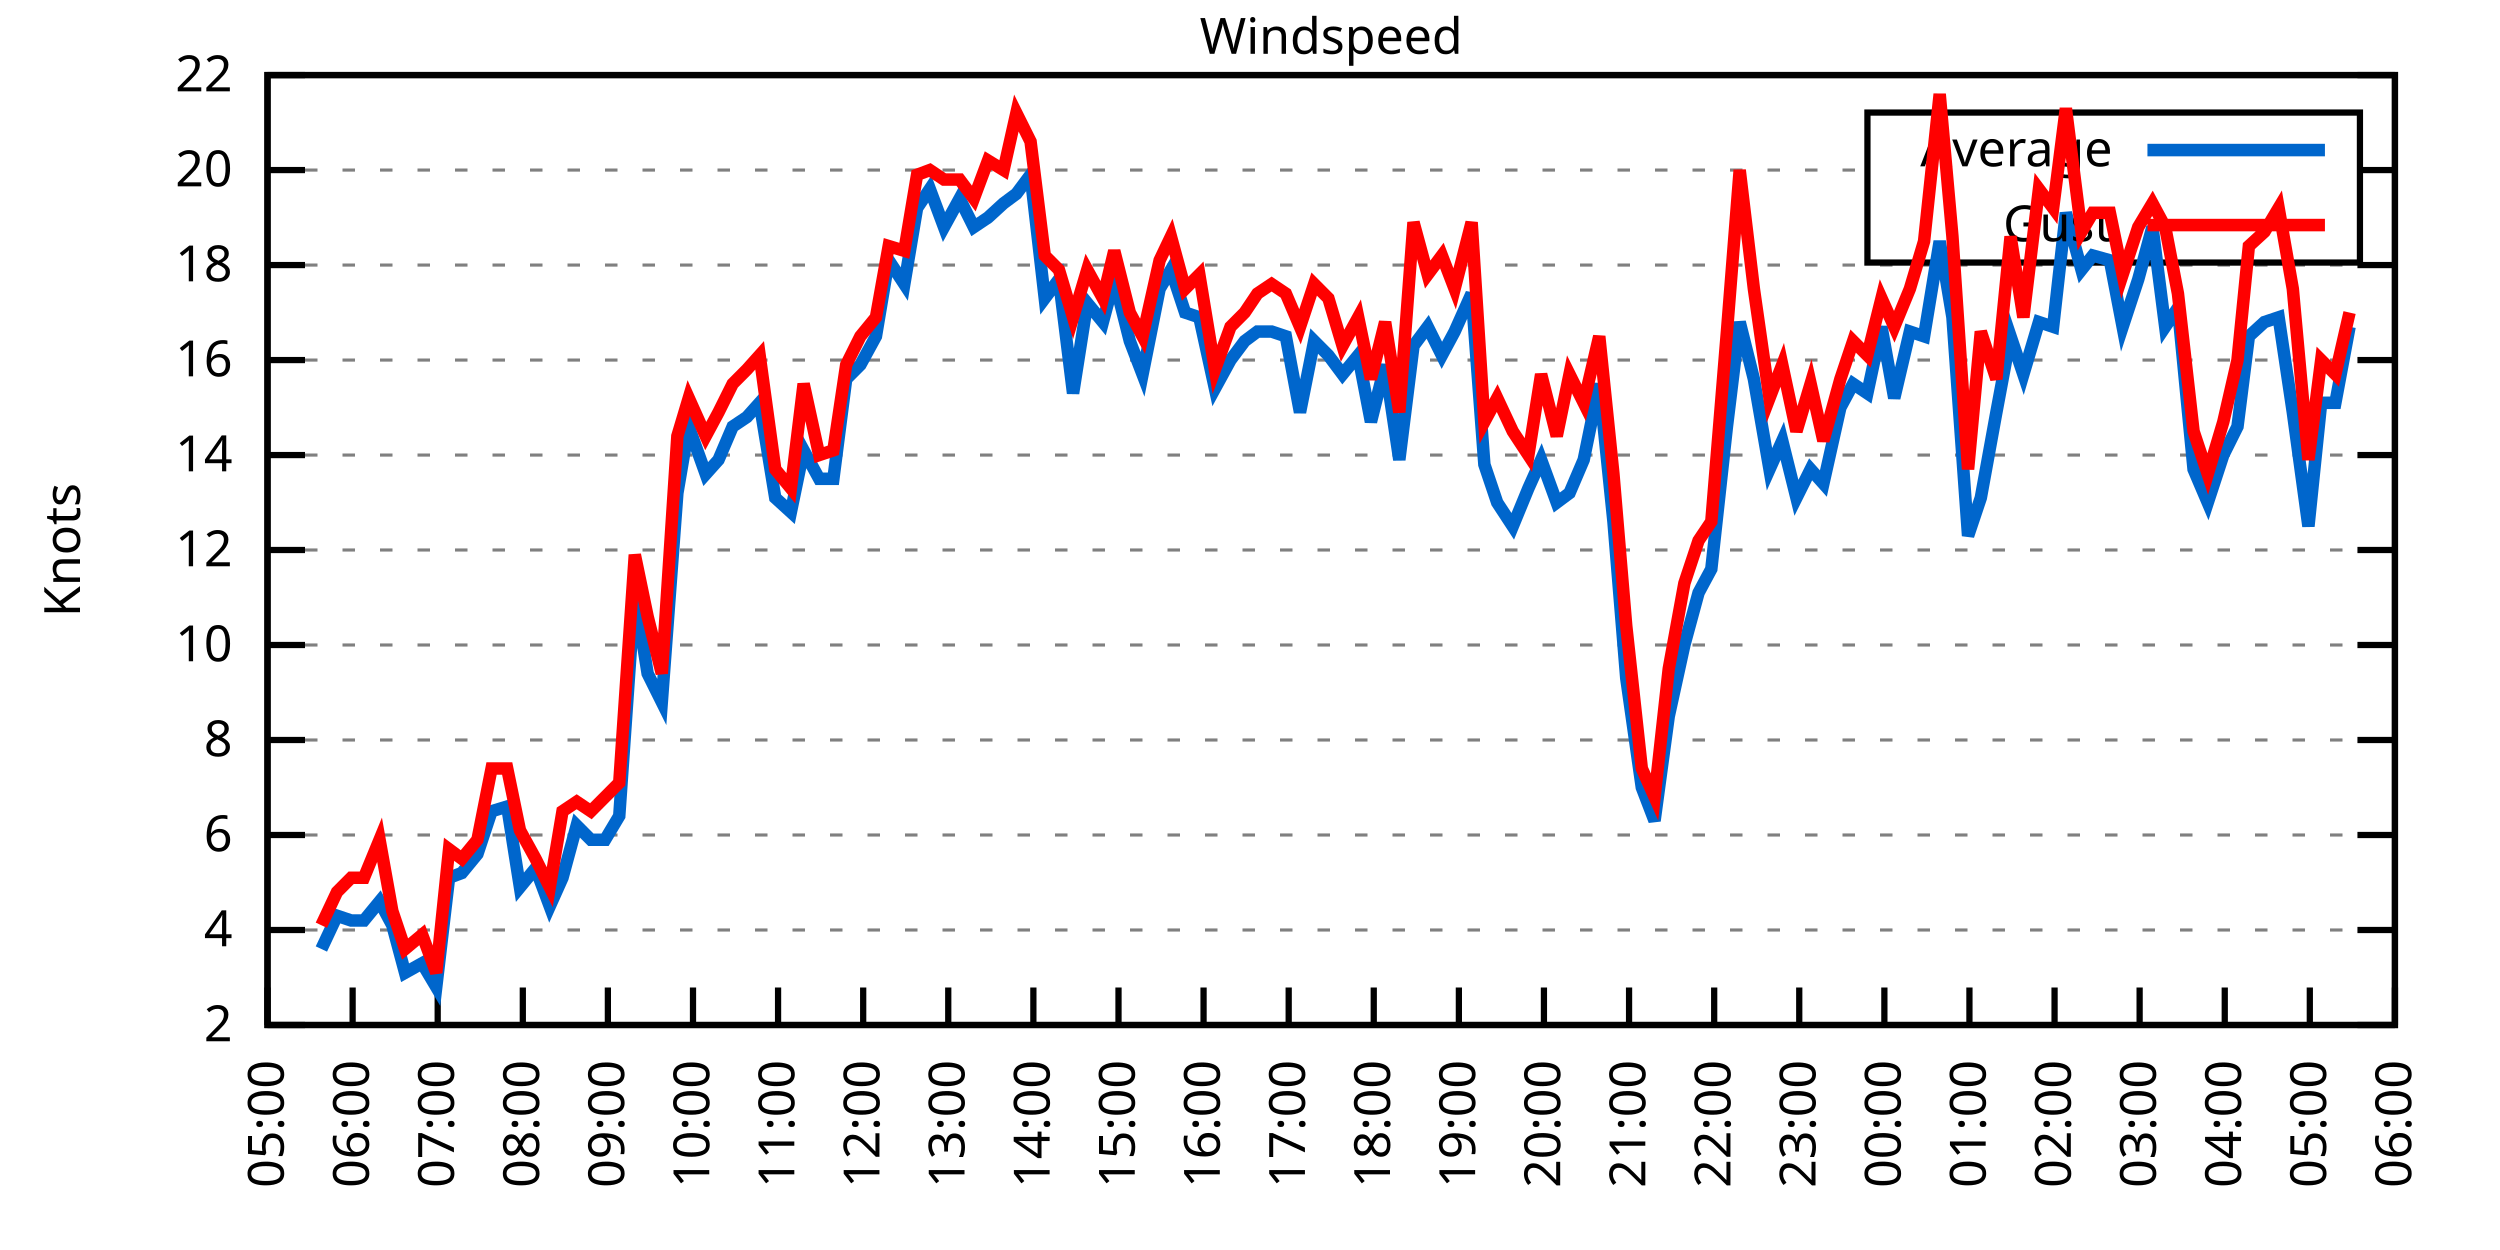
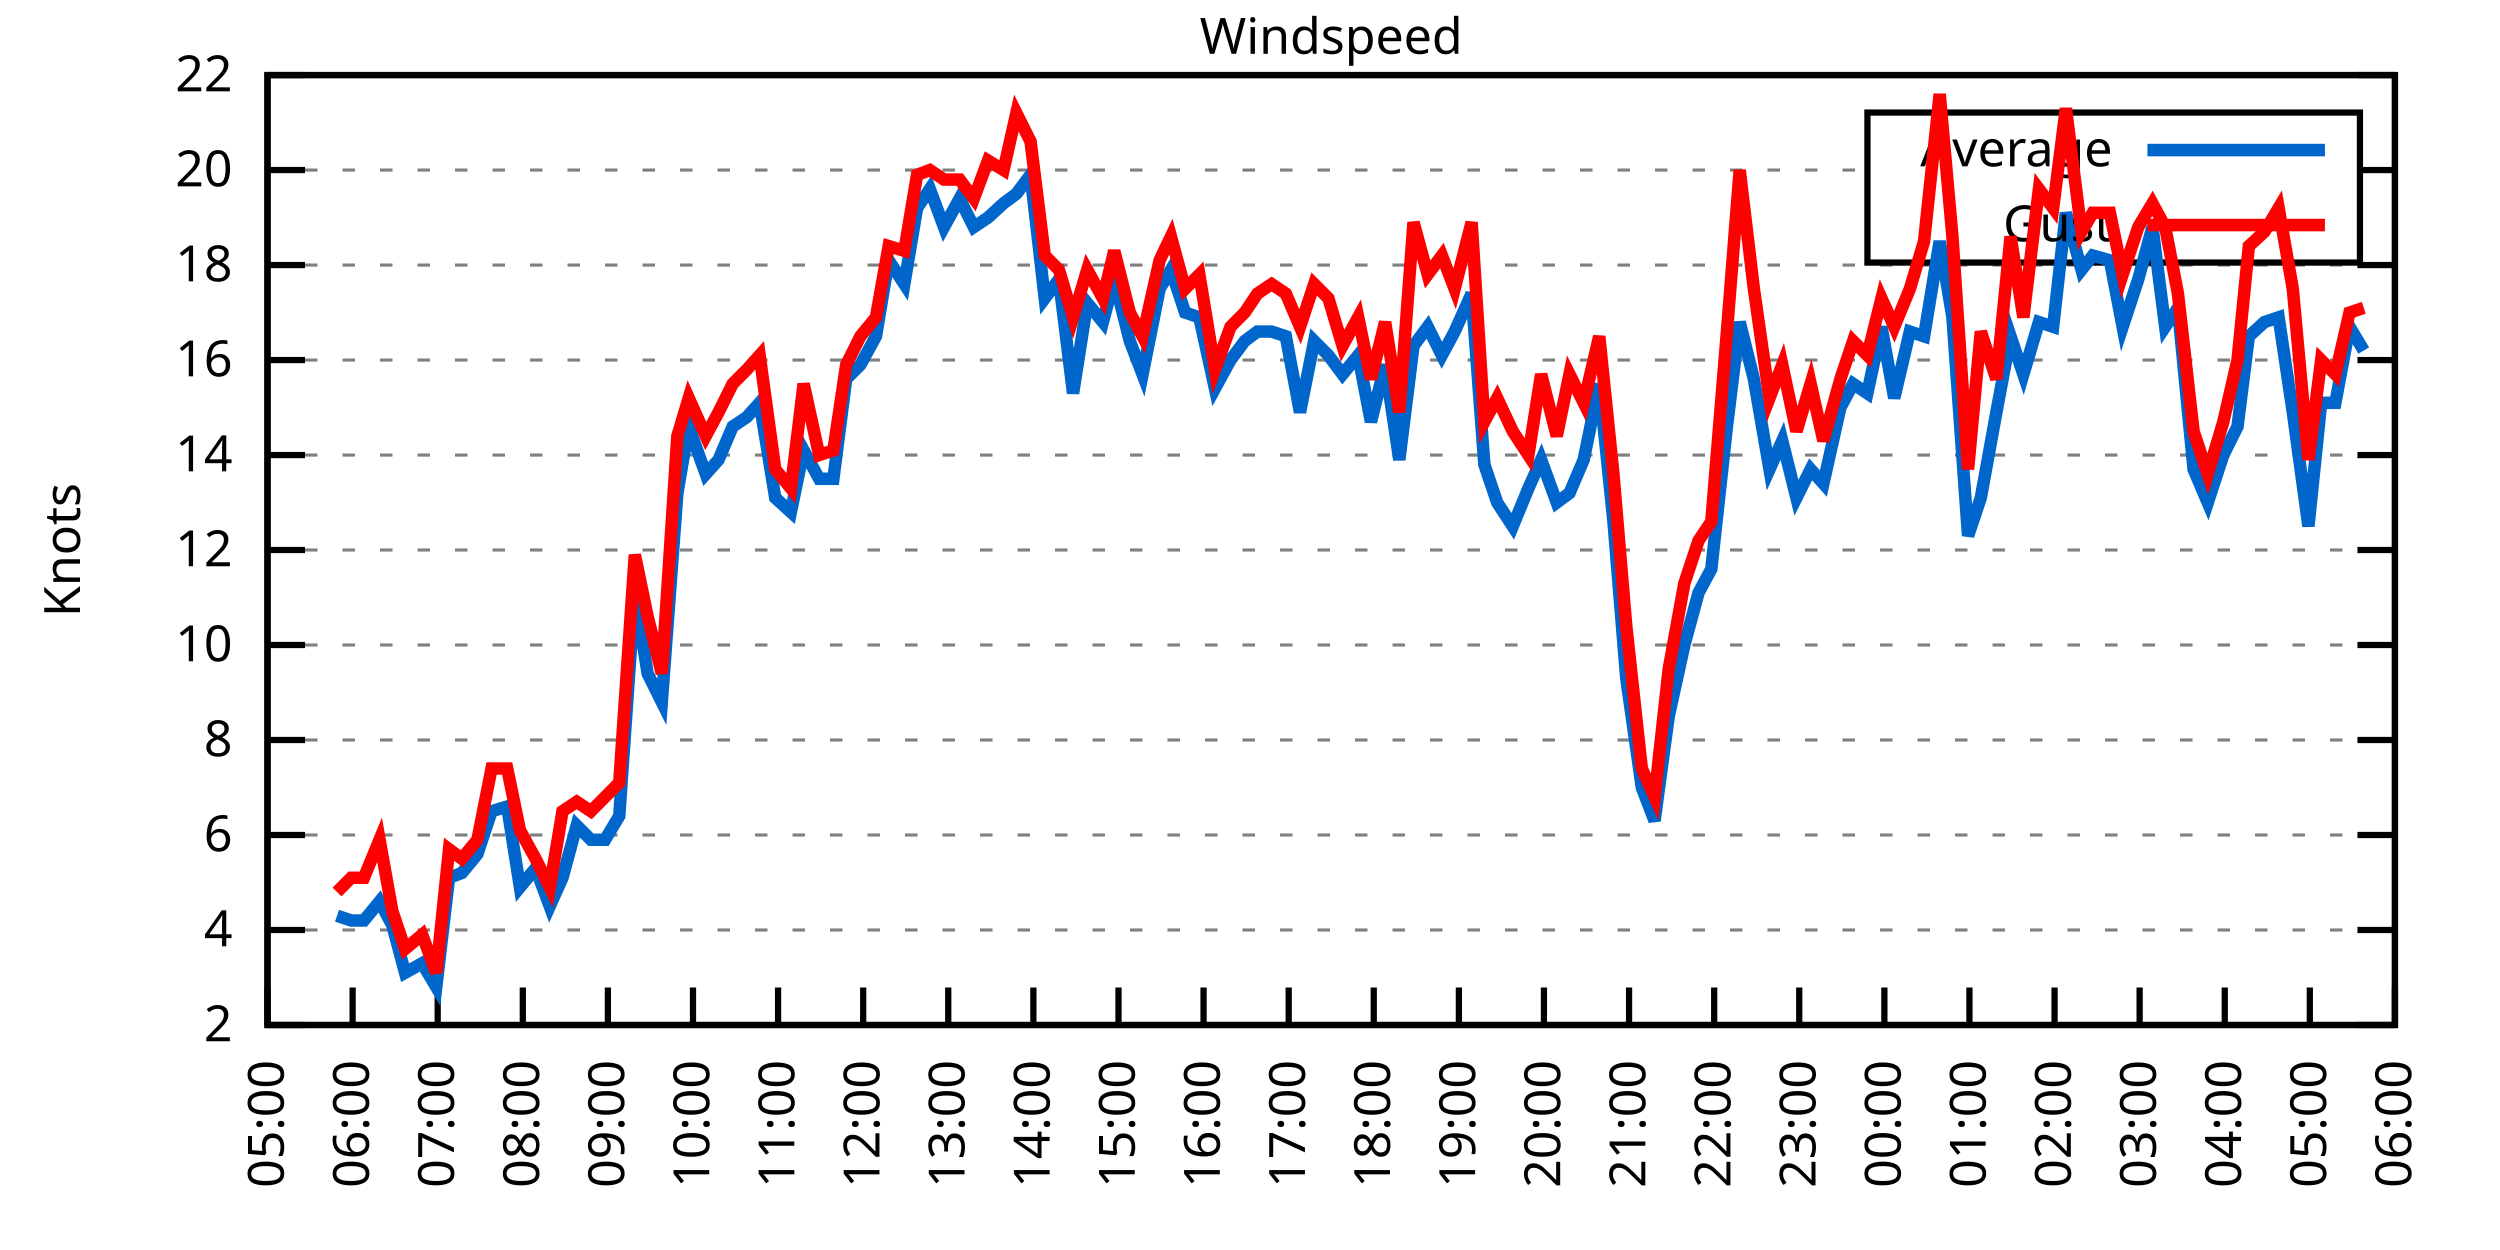
<svg xmlns="http://www.w3.org/2000/svg" xmlns:xlink="http://www.w3.org/1999/xlink" width="400" height="200" viewBox="0 0 400 200">
  <g id="gnuplot_canvas">
    <rect x="0" y="0" width="400" height="200" fill="none" />
    <defs>
      <circle id="gpDot" r="0.5" stroke-width="0.5" stroke="currentColor" />
      <path id="gpPt0" stroke-width="0.333" stroke="currentColor" d="M-1,0 h2 M0,-1 v2" />
      <path id="gpPt1" stroke-width="0.333" stroke="currentColor" d="M-1,-1 L1,1 M1,-1 L-1,1" />
      <path id="gpPt2" stroke-width="0.333" stroke="currentColor" d="M-1,0 L1,0 M0,-1 L0,1 M-1,-1 L1,1 M-1,1 L1,-1" />
      <rect id="gpPt3" stroke-width="0.333" stroke="currentColor" x="-1" y="-1" width="2" height="2" />
      <rect id="gpPt4" stroke-width="0.333" stroke="currentColor" fill="currentColor" x="-1" y="-1" width="2" height="2" />
      <circle id="gpPt5" stroke-width="0.333" stroke="currentColor" cx="0" cy="0" r="1" />
      <use xlink:href="#gpPt5" id="gpPt6" fill="currentColor" stroke="none" />
      <path id="gpPt7" stroke-width="0.333" stroke="currentColor" d="M0,-1.33 L-1.33,0.67 L1.33,0.67 z" />
      <use xlink:href="#gpPt7" id="gpPt8" fill="currentColor" stroke="none" />
      <use xlink:href="#gpPt7" id="gpPt9" stroke="currentColor" transform="rotate(180)" />
      <use xlink:href="#gpPt9" id="gpPt10" fill="currentColor" stroke="none" />
      <use xlink:href="#gpPt3" id="gpPt11" stroke="currentColor" transform="rotate(45)" />
      <use xlink:href="#gpPt11" id="gpPt12" fill="currentColor" stroke="none" />
      <path id="gpPt13" stroke-width="0.333" stroke="currentColor" d="M0,1.330 L1.265,0.411 L0.782,-1.067 L-0.782,-1.076 L-1.265,0.411 z" />
      <use xlink:href="#gpPt13" id="gpPt14" fill="currentColor" stroke="none" />
      <filter id="textbox" filterUnits="objectBoundingBox" x="0" y="0" height="1" width="1">
        <feFlood flood-color="white" flood-opacity="1" result="bgnd" />
        <feComposite in="SourceGraphic" in2="bgnd" operator="atop" />
      </filter>
      <filter id="greybox" filterUnits="objectBoundingBox" x="0" y="0" height="1" width="1">
        <feFlood flood-color="lightgrey" flood-opacity="1" result="grey" />
        <feComposite in="SourceGraphic" in2="grey" operator="atop" />
      </filter>
    </defs>
    <g fill="none" color="white" stroke="currentColor" stroke-width="1.00" stroke-linecap="butt" stroke-linejoin="miter">
</g>
    <g fill="none" color="black" stroke="currentColor" stroke-width="1.00" stroke-linecap="butt" stroke-linejoin="miter">
      <g stroke="none" shape-rendering="crispEdges">
        <polygon fill="rgb(255, 255, 255)" points="42.80,164.00 383.18,164.00 383.18,12.02 42.80,12.02 " />
      </g>
    </g>
    <g fill="none" color="black" stroke="currentColor" stroke-width="1.00" stroke-linecap="butt" stroke-linejoin="miter">
</g>
    <g fill="none" color="black" stroke="black" stroke-width="0.50" stroke-linecap="butt" stroke-linejoin="miter">
</g>
    <g fill="none" color="gray" stroke="currentColor" stroke-width="0.50" stroke-linecap="butt" stroke-linejoin="miter">
      <path stroke="gray" stroke-dasharray="2,4" class="gridline" d="M42.80,164.00 L383.19,164.00  " />
    </g>
    <g fill="none" color="gray" stroke="gray" stroke-width="1.00" stroke-linecap="butt" stroke-linejoin="miter">
</g>
    <g fill="none" color="black" stroke="currentColor" stroke-width="1.00" stroke-linecap="butt" stroke-linejoin="miter">
      <path stroke="black" d="M42.80,164.00 L48.80,164.00 M383.19,164.00 L377.19,164.00  " />
      <g transform="translate(37.20,166.60)" stroke="none" fill="black" font-family="Sans" font-size="8.00" text-anchor="end">
        <text>
          <tspan font-family="Sans"> 2</tspan>
        </text>
      </g>
    </g>
    <g fill="none" color="black" stroke="currentColor" stroke-width="1.00" stroke-linecap="butt" stroke-linejoin="miter">
</g>
    <g fill="none" color="black" stroke="black" stroke-width="0.50" stroke-linecap="butt" stroke-linejoin="miter">
</g>
    <g fill="none" color="gray" stroke="currentColor" stroke-width="0.50" stroke-linecap="butt" stroke-linejoin="miter">
      <path stroke="gray" stroke-dasharray="2,4" class="gridline" d="M42.80,148.80 L383.19,148.80  " />
    </g>
    <g fill="none" color="gray" stroke="gray" stroke-width="1.00" stroke-linecap="butt" stroke-linejoin="miter">
</g>
    <g fill="none" color="black" stroke="currentColor" stroke-width="1.00" stroke-linecap="butt" stroke-linejoin="miter">
      <path stroke="black" d="M42.80,148.80 L48.80,148.80 M383.19,148.80 L377.19,148.80  " />
      <g transform="translate(37.20,151.40)" stroke="none" fill="black" font-family="Sans" font-size="8.00" text-anchor="end">
        <text>
          <tspan font-family="Sans"> 4</tspan>
        </text>
      </g>
    </g>
    <g fill="none" color="black" stroke="currentColor" stroke-width="1.00" stroke-linecap="butt" stroke-linejoin="miter">
</g>
    <g fill="none" color="black" stroke="black" stroke-width="0.50" stroke-linecap="butt" stroke-linejoin="miter">
</g>
    <g fill="none" color="gray" stroke="currentColor" stroke-width="0.50" stroke-linecap="butt" stroke-linejoin="miter">
      <path stroke="gray" stroke-dasharray="2,4" class="gridline" d="M42.80,133.60 L383.19,133.60  " />
    </g>
    <g fill="none" color="gray" stroke="gray" stroke-width="1.00" stroke-linecap="butt" stroke-linejoin="miter">
</g>
    <g fill="none" color="black" stroke="currentColor" stroke-width="1.00" stroke-linecap="butt" stroke-linejoin="miter">
      <path stroke="black" d="M42.80,133.60 L48.80,133.60 M383.19,133.60 L377.19,133.60  " />
      <g transform="translate(37.20,136.20)" stroke="none" fill="black" font-family="Sans" font-size="8.00" text-anchor="end">
        <text>
          <tspan font-family="Sans"> 6</tspan>
        </text>
      </g>
    </g>
    <g fill="none" color="black" stroke="currentColor" stroke-width="1.00" stroke-linecap="butt" stroke-linejoin="miter">
</g>
    <g fill="none" color="black" stroke="black" stroke-width="0.50" stroke-linecap="butt" stroke-linejoin="miter">
</g>
    <g fill="none" color="gray" stroke="currentColor" stroke-width="0.50" stroke-linecap="butt" stroke-linejoin="miter">
      <path stroke="gray" stroke-dasharray="2,4" class="gridline" d="M42.80,118.40 L383.19,118.40  " />
    </g>
    <g fill="none" color="gray" stroke="gray" stroke-width="1.00" stroke-linecap="butt" stroke-linejoin="miter">
</g>
    <g fill="none" color="black" stroke="currentColor" stroke-width="1.00" stroke-linecap="butt" stroke-linejoin="miter">
      <path stroke="black" d="M42.80,118.40 L48.80,118.40 M383.19,118.40 L377.19,118.40  " />
      <g transform="translate(37.20,121.00)" stroke="none" fill="black" font-family="Sans" font-size="8.00" text-anchor="end">
        <text>
          <tspan font-family="Sans"> 8</tspan>
        </text>
      </g>
    </g>
    <g fill="none" color="black" stroke="currentColor" stroke-width="1.00" stroke-linecap="butt" stroke-linejoin="miter">
</g>
    <g fill="none" color="black" stroke="black" stroke-width="0.50" stroke-linecap="butt" stroke-linejoin="miter">
</g>
    <g fill="none" color="gray" stroke="currentColor" stroke-width="0.50" stroke-linecap="butt" stroke-linejoin="miter">
      <path stroke="gray" stroke-dasharray="2,4" class="gridline" d="M42.80,103.20 L383.19,103.20  " />
    </g>
    <g fill="none" color="gray" stroke="gray" stroke-width="1.00" stroke-linecap="butt" stroke-linejoin="miter">
</g>
    <g fill="none" color="black" stroke="currentColor" stroke-width="1.00" stroke-linecap="butt" stroke-linejoin="miter">
      <path stroke="black" d="M42.80,103.20 L48.80,103.20 M383.19,103.20 L377.19,103.20  " />
      <g transform="translate(37.20,105.80)" stroke="none" fill="black" font-family="Sans" font-size="8.00" text-anchor="end">
        <text>
          <tspan font-family="Sans"> 10</tspan>
        </text>
      </g>
    </g>
    <g fill="none" color="black" stroke="currentColor" stroke-width="1.00" stroke-linecap="butt" stroke-linejoin="miter">
</g>
    <g fill="none" color="black" stroke="black" stroke-width="0.50" stroke-linecap="butt" stroke-linejoin="miter">
</g>
    <g fill="none" color="gray" stroke="currentColor" stroke-width="0.50" stroke-linecap="butt" stroke-linejoin="miter">
      <path stroke="gray" stroke-dasharray="2,4" class="gridline" d="M42.80,88.00 L383.19,88.00  " />
    </g>
    <g fill="none" color="gray" stroke="gray" stroke-width="1.00" stroke-linecap="butt" stroke-linejoin="miter">
</g>
    <g fill="none" color="black" stroke="currentColor" stroke-width="1.00" stroke-linecap="butt" stroke-linejoin="miter">
      <path stroke="black" d="M42.80,88.00 L48.80,88.00 M383.19,88.00 L377.19,88.00  " />
      <g transform="translate(37.20,90.60)" stroke="none" fill="black" font-family="Sans" font-size="8.00" text-anchor="end">
        <text>
          <tspan font-family="Sans"> 12</tspan>
        </text>
      </g>
    </g>
    <g fill="none" color="black" stroke="currentColor" stroke-width="1.00" stroke-linecap="butt" stroke-linejoin="miter">
</g>
    <g fill="none" color="black" stroke="black" stroke-width="0.50" stroke-linecap="butt" stroke-linejoin="miter">
</g>
    <g fill="none" color="gray" stroke="currentColor" stroke-width="0.50" stroke-linecap="butt" stroke-linejoin="miter">
      <path stroke="gray" stroke-dasharray="2,4" class="gridline" d="M42.80,72.81 L383.19,72.81  " />
    </g>
    <g fill="none" color="gray" stroke="gray" stroke-width="1.00" stroke-linecap="butt" stroke-linejoin="miter">
</g>
    <g fill="none" color="black" stroke="currentColor" stroke-width="1.00" stroke-linecap="butt" stroke-linejoin="miter">
      <path stroke="black" d="M42.80,72.81 L48.80,72.81 M383.19,72.81 L377.19,72.81  " />
      <g transform="translate(37.20,75.41)" stroke="none" fill="black" font-family="Sans" font-size="8.00" text-anchor="end">
        <text>
          <tspan font-family="Sans"> 14</tspan>
        </text>
      </g>
    </g>
    <g fill="none" color="black" stroke="currentColor" stroke-width="1.00" stroke-linecap="butt" stroke-linejoin="miter">
</g>
    <g fill="none" color="black" stroke="black" stroke-width="0.50" stroke-linecap="butt" stroke-linejoin="miter">
</g>
    <g fill="none" color="gray" stroke="currentColor" stroke-width="0.50" stroke-linecap="butt" stroke-linejoin="miter">
      <path stroke="gray" stroke-dasharray="2,4" class="gridline" d="M42.80,57.61 L383.19,57.61  " />
    </g>
    <g fill="none" color="gray" stroke="gray" stroke-width="1.00" stroke-linecap="butt" stroke-linejoin="miter">
</g>
    <g fill="none" color="black" stroke="currentColor" stroke-width="1.00" stroke-linecap="butt" stroke-linejoin="miter">
      <path stroke="black" d="M42.80,57.61 L48.80,57.61 M383.19,57.61 L377.19,57.61  " />
      <g transform="translate(37.20,60.21)" stroke="none" fill="black" font-family="Sans" font-size="8.00" text-anchor="end">
        <text>
          <tspan font-family="Sans"> 16</tspan>
        </text>
      </g>
    </g>
    <g fill="none" color="black" stroke="currentColor" stroke-width="1.00" stroke-linecap="butt" stroke-linejoin="miter">
</g>
    <g fill="none" color="black" stroke="black" stroke-width="0.50" stroke-linecap="butt" stroke-linejoin="miter">
</g>
    <g fill="none" color="gray" stroke="currentColor" stroke-width="0.50" stroke-linecap="butt" stroke-linejoin="miter">
      <path stroke="gray" stroke-dasharray="2,4" class="gridline" d="M42.80,42.41 L383.19,42.41  " />
    </g>
    <g fill="none" color="gray" stroke="gray" stroke-width="1.00" stroke-linecap="butt" stroke-linejoin="miter">
</g>
    <g fill="none" color="black" stroke="currentColor" stroke-width="1.00" stroke-linecap="butt" stroke-linejoin="miter">
      <path stroke="black" d="M42.80,42.41 L48.80,42.41 M383.19,42.41 L377.19,42.41  " />
      <g transform="translate(37.20,45.01)" stroke="none" fill="black" font-family="Sans" font-size="8.00" text-anchor="end">
        <text>
          <tspan font-family="Sans"> 18</tspan>
        </text>
      </g>
    </g>
    <g fill="none" color="black" stroke="currentColor" stroke-width="1.00" stroke-linecap="butt" stroke-linejoin="miter">
</g>
    <g fill="none" color="black" stroke="black" stroke-width="0.50" stroke-linecap="butt" stroke-linejoin="miter">
</g>
    <g fill="none" color="gray" stroke="currentColor" stroke-width="0.50" stroke-linecap="butt" stroke-linejoin="miter">
      <path stroke="gray" stroke-dasharray="2,4" class="gridline" d="M42.80,27.21 L298.79,27.21 M377.59,27.21 L383.19,27.21  " />
    </g>
    <g fill="none" color="gray" stroke="gray" stroke-width="1.00" stroke-linecap="butt" stroke-linejoin="miter">
</g>
    <g fill="none" color="black" stroke="currentColor" stroke-width="1.00" stroke-linecap="butt" stroke-linejoin="miter">
      <path stroke="black" d="M42.80,27.21 L48.80,27.21 M383.19,27.21 L377.19,27.21  " />
      <g transform="translate(37.20,29.81)" stroke="none" fill="black" font-family="Sans" font-size="8.00" text-anchor="end">
        <text>
          <tspan font-family="Sans"> 20</tspan>
        </text>
      </g>
    </g>
    <g fill="none" color="black" stroke="currentColor" stroke-width="1.00" stroke-linecap="butt" stroke-linejoin="miter">
</g>
    <g fill="none" color="black" stroke="black" stroke-width="0.50" stroke-linecap="butt" stroke-linejoin="miter">
</g>
    <g fill="none" color="gray" stroke="currentColor" stroke-width="0.50" stroke-linecap="butt" stroke-linejoin="miter">
      <path stroke="gray" stroke-dasharray="2,4" class="gridline" d="M42.80,12.01 L383.19,12.01  " />
    </g>
    <g fill="none" color="gray" stroke="gray" stroke-width="1.00" stroke-linecap="butt" stroke-linejoin="miter">
</g>
    <g fill="none" color="black" stroke="currentColor" stroke-width="1.00" stroke-linecap="butt" stroke-linejoin="miter">
      <path stroke="black" d="M42.80,12.01 L48.80,12.01 M383.19,12.01 L377.19,12.01  " />
      <g transform="translate(37.20,14.61)" stroke="none" fill="black" font-family="Sans" font-size="8.00" text-anchor="end">
        <text>
          <tspan font-family="Sans"> 22</tspan>
        </text>
      </g>
    </g>
    <g fill="none" color="black" stroke="currentColor" stroke-width="1.00" stroke-linecap="butt" stroke-linejoin="miter">
      <path stroke="black" d="M42.80,164.00 L42.80,158.00  " />
      <g transform="translate(45.40,169.60) rotate(270.00)" stroke="none" fill="black" font-family="Sans" font-size="8.00" text-anchor="end">
        <text>
          <tspan font-family="Sans">05:00</tspan>
        </text>
      </g>
    </g>
    <g fill="none" color="black" stroke="currentColor" stroke-width="1.00" stroke-linecap="butt" stroke-linejoin="miter">
      <path stroke="black" d="M56.42,164.00 L56.42,158.00  " />
      <g transform="translate(59.02,169.60) rotate(270.00)" stroke="none" fill="black" font-family="Sans" font-size="8.00" text-anchor="end">
        <text>
          <tspan font-family="Sans">06:00</tspan>
        </text>
      </g>
    </g>
    <g fill="none" color="black" stroke="currentColor" stroke-width="1.00" stroke-linecap="butt" stroke-linejoin="miter">
      <path stroke="black" d="M70.03,164.00 L70.03,158.00  " />
      <g transform="translate(72.63,169.60) rotate(270.00)" stroke="none" fill="black" font-family="Sans" font-size="8.00" text-anchor="end">
        <text>
          <tspan font-family="Sans">07:00</tspan>
        </text>
      </g>
    </g>
    <g fill="none" color="black" stroke="currentColor" stroke-width="1.00" stroke-linecap="butt" stroke-linejoin="miter">
      <path stroke="black" d="M83.65,164.00 L83.65,158.00  " />
      <g transform="translate(86.25,169.60) rotate(270.00)" stroke="none" fill="black" font-family="Sans" font-size="8.00" text-anchor="end">
        <text>
          <tspan font-family="Sans">08:00</tspan>
        </text>
      </g>
    </g>
    <g fill="none" color="black" stroke="currentColor" stroke-width="1.00" stroke-linecap="butt" stroke-linejoin="miter">
      <path stroke="black" d="M97.26,164.00 L97.26,158.00  " />
      <g transform="translate(99.86,169.60) rotate(270.00)" stroke="none" fill="black" font-family="Sans" font-size="8.00" text-anchor="end">
        <text>
          <tspan font-family="Sans">09:00</tspan>
        </text>
      </g>
    </g>
    <g fill="none" color="black" stroke="currentColor" stroke-width="1.00" stroke-linecap="butt" stroke-linejoin="miter">
      <path stroke="black" d="M110.88,164.00 L110.88,158.00  " />
      <g transform="translate(113.48,169.60) rotate(270.00)" stroke="none" fill="black" font-family="Sans" font-size="8.00" text-anchor="end">
        <text>
          <tspan font-family="Sans">10:00</tspan>
        </text>
      </g>
    </g>
    <g fill="none" color="black" stroke="currentColor" stroke-width="1.00" stroke-linecap="butt" stroke-linejoin="miter">
      <path stroke="black" d="M124.49,164.00 L124.49,158.00  " />
      <g transform="translate(127.09,169.60) rotate(270.00)" stroke="none" fill="black" font-family="Sans" font-size="8.00" text-anchor="end">
        <text>
          <tspan font-family="Sans">11:00</tspan>
        </text>
      </g>
    </g>
    <g fill="none" color="black" stroke="currentColor" stroke-width="1.00" stroke-linecap="butt" stroke-linejoin="miter">
      <path stroke="black" d="M138.11,164.00 L138.11,158.00  " />
      <g transform="translate(140.71,169.60) rotate(270.00)" stroke="none" fill="black" font-family="Sans" font-size="8.00" text-anchor="end">
        <text>
          <tspan font-family="Sans">12:00</tspan>
        </text>
      </g>
    </g>
    <g fill="none" color="black" stroke="currentColor" stroke-width="1.00" stroke-linecap="butt" stroke-linejoin="miter">
      <path stroke="black" d="M151.72,164.00 L151.72,158.00  " />
      <g transform="translate(154.32,169.60) rotate(270.00)" stroke="none" fill="black" font-family="Sans" font-size="8.00" text-anchor="end">
        <text>
          <tspan font-family="Sans">13:00</tspan>
        </text>
      </g>
    </g>
    <g fill="none" color="black" stroke="currentColor" stroke-width="1.00" stroke-linecap="butt" stroke-linejoin="miter">
      <path stroke="black" d="M165.34,164.00 L165.34,158.00  " />
      <g transform="translate(167.94,169.60) rotate(270.00)" stroke="none" fill="black" font-family="Sans" font-size="8.00" text-anchor="end">
        <text>
          <tspan font-family="Sans">14:00</tspan>
        </text>
      </g>
    </g>
    <g fill="none" color="black" stroke="currentColor" stroke-width="1.00" stroke-linecap="butt" stroke-linejoin="miter">
      <path stroke="black" d="M178.96,164.00 L178.96,158.00  " />
      <g transform="translate(181.56,169.60) rotate(270.00)" stroke="none" fill="black" font-family="Sans" font-size="8.00" text-anchor="end">
        <text>
          <tspan font-family="Sans">15:00</tspan>
        </text>
      </g>
    </g>
    <g fill="none" color="black" stroke="currentColor" stroke-width="1.00" stroke-linecap="butt" stroke-linejoin="miter">
      <path stroke="black" d="M192.57,164.00 L192.57,158.00  " />
      <g transform="translate(195.17,169.60) rotate(270.00)" stroke="none" fill="black" font-family="Sans" font-size="8.00" text-anchor="end">
        <text>
          <tspan font-family="Sans">16:00</tspan>
        </text>
      </g>
    </g>
    <g fill="none" color="black" stroke="currentColor" stroke-width="1.00" stroke-linecap="butt" stroke-linejoin="miter">
      <path stroke="black" d="M206.19,164.00 L206.19,158.00  " />
      <g transform="translate(208.79,169.60) rotate(270.00)" stroke="none" fill="black" font-family="Sans" font-size="8.00" text-anchor="end">
        <text>
          <tspan font-family="Sans">17:00</tspan>
        </text>
      </g>
    </g>
    <g fill="none" color="black" stroke="currentColor" stroke-width="1.00" stroke-linecap="butt" stroke-linejoin="miter">
      <path stroke="black" d="M219.80,164.00 L219.80,158.00  " />
      <g transform="translate(222.40,169.60) rotate(270.00)" stroke="none" fill="black" font-family="Sans" font-size="8.00" text-anchor="end">
        <text>
          <tspan font-family="Sans">18:00</tspan>
        </text>
      </g>
    </g>
    <g fill="none" color="black" stroke="currentColor" stroke-width="1.00" stroke-linecap="butt" stroke-linejoin="miter">
      <path stroke="black" d="M233.42,164.00 L233.42,158.00  " />
      <g transform="translate(236.02,169.60) rotate(270.00)" stroke="none" fill="black" font-family="Sans" font-size="8.00" text-anchor="end">
        <text>
          <tspan font-family="Sans">19:00</tspan>
        </text>
      </g>
    </g>
    <g fill="none" color="black" stroke="currentColor" stroke-width="1.00" stroke-linecap="butt" stroke-linejoin="miter">
      <path stroke="black" d="M247.03,164.00 L247.03,158.00  " />
      <g transform="translate(249.63,169.60) rotate(270.00)" stroke="none" fill="black" font-family="Sans" font-size="8.00" text-anchor="end">
        <text>
          <tspan font-family="Sans">20:00</tspan>
        </text>
      </g>
    </g>
    <g fill="none" color="black" stroke="currentColor" stroke-width="1.00" stroke-linecap="butt" stroke-linejoin="miter">
      <path stroke="black" d="M260.65,164.00 L260.65,158.00  " />
      <g transform="translate(263.25,169.60) rotate(270.00)" stroke="none" fill="black" font-family="Sans" font-size="8.00" text-anchor="end">
        <text>
          <tspan font-family="Sans">21:00</tspan>
        </text>
      </g>
    </g>
    <g fill="none" color="black" stroke="currentColor" stroke-width="1.00" stroke-linecap="butt" stroke-linejoin="miter">
      <path stroke="black" d="M274.27,164.00 L274.27,158.00  " />
      <g transform="translate(276.87,169.60) rotate(270.00)" stroke="none" fill="black" font-family="Sans" font-size="8.00" text-anchor="end">
        <text>
          <tspan font-family="Sans">22:00</tspan>
        </text>
      </g>
    </g>
    <g fill="none" color="black" stroke="currentColor" stroke-width="1.00" stroke-linecap="butt" stroke-linejoin="miter">
      <path stroke="black" d="M287.88,164.00 L287.88,158.00  " />
      <g transform="translate(290.48,169.60) rotate(270.00)" stroke="none" fill="black" font-family="Sans" font-size="8.00" text-anchor="end">
        <text>
          <tspan font-family="Sans">23:00</tspan>
        </text>
      </g>
    </g>
    <g fill="none" color="black" stroke="currentColor" stroke-width="1.00" stroke-linecap="butt" stroke-linejoin="miter">
      <path stroke="black" d="M301.50,164.00 L301.50,158.00  " />
      <g transform="translate(304.10,169.60) rotate(270.00)" stroke="none" fill="black" font-family="Sans" font-size="8.00" text-anchor="end">
        <text>
          <tspan font-family="Sans">00:00</tspan>
        </text>
      </g>
    </g>
    <g fill="none" color="black" stroke="currentColor" stroke-width="1.00" stroke-linecap="butt" stroke-linejoin="miter">
      <path stroke="black" d="M315.11,164.00 L315.11,158.00  " />
      <g transform="translate(317.71,169.60) rotate(270.00)" stroke="none" fill="black" font-family="Sans" font-size="8.00" text-anchor="end">
        <text>
          <tspan font-family="Sans">01:00</tspan>
        </text>
      </g>
    </g>
    <g fill="none" color="black" stroke="currentColor" stroke-width="1.00" stroke-linecap="butt" stroke-linejoin="miter">
      <path stroke="black" d="M328.73,164.00 L328.73,158.00  " />
      <g transform="translate(331.33,169.60) rotate(270.00)" stroke="none" fill="black" font-family="Sans" font-size="8.00" text-anchor="end">
        <text>
          <tspan font-family="Sans">02:00</tspan>
        </text>
      </g>
    </g>
    <g fill="none" color="black" stroke="currentColor" stroke-width="1.00" stroke-linecap="butt" stroke-linejoin="miter">
      <path stroke="black" d="M342.34,164.00 L342.34,158.00  " />
      <g transform="translate(344.94,169.60) rotate(270.00)" stroke="none" fill="black" font-family="Sans" font-size="8.00" text-anchor="end">
        <text>
          <tspan font-family="Sans">03:00</tspan>
        </text>
      </g>
    </g>
    <g fill="none" color="black" stroke="currentColor" stroke-width="1.00" stroke-linecap="butt" stroke-linejoin="miter">
      <path stroke="black" d="M355.96,164.00 L355.96,158.00  " />
      <g transform="translate(358.56,169.60) rotate(270.00)" stroke="none" fill="black" font-family="Sans" font-size="8.00" text-anchor="end">
        <text>
          <tspan font-family="Sans">04:00</tspan>
        </text>
      </g>
    </g>
    <g fill="none" color="black" stroke="currentColor" stroke-width="1.00" stroke-linecap="butt" stroke-linejoin="miter">
      <path stroke="black" d="M369.57,164.00 L369.57,158.00  " />
      <g transform="translate(372.17,169.60) rotate(270.00)" stroke="none" fill="black" font-family="Sans" font-size="8.00" text-anchor="end">
        <text>
          <tspan font-family="Sans">05:00</tspan>
        </text>
      </g>
    </g>
    <g fill="none" color="black" stroke="currentColor" stroke-width="1.00" stroke-linecap="butt" stroke-linejoin="miter">
      <path stroke="black" d="M383.19,164.00 L383.19,158.00  " />
      <g transform="translate(385.79,169.60) rotate(270.00)" stroke="none" fill="black" font-family="Sans" font-size="8.00" text-anchor="end">
        <text>
          <tspan font-family="Sans">06:00</tspan>
        </text>
      </g>
    </g>
    <g fill="none" color="black" stroke="currentColor" stroke-width="1.00" stroke-linecap="butt" stroke-linejoin="miter">
</g>
    <g fill="none" color="black" stroke="currentColor" stroke-width="1.00" stroke-linecap="butt" stroke-linejoin="miter">
      <path stroke="black" d="M42.80,12.01 L42.80,164.00 L383.19,164.00 L383.19,12.01 L42.80,12.01 Z  " />
    </g>
    <g fill="none" color="black" stroke="currentColor" stroke-width="1.00" stroke-linecap="butt" stroke-linejoin="miter">
</g>
    <g fill="none" color="black" stroke="currentColor" stroke-width="1.00" stroke-linecap="butt" stroke-linejoin="miter">
      <path stroke="black" d="M298.79,42.01 L298.79,18.01 L377.59,18.01 L377.59,42.01 L298.79,42.01 Z  " />
    </g>
    <g id="Windspeed_plot_1">
      <g fill="none" color="white" stroke="black" stroke-width="2.00" stroke-linecap="butt" stroke-linejoin="miter">
</g>
      <g fill="none" color="black" stroke="currentColor" stroke-width="2.00" stroke-linecap="butt" stroke-linejoin="miter">
        <g transform="translate(337.99,26.61)" stroke="none" fill="black" font-family="Sans" font-size="8.00" text-anchor="end">
          <text>
            <tspan font-family="Sans">Average</tspan>
          </text>
        </g>
      </g>
      <g fill="none" color="black" stroke="currentColor" stroke-width="2.00" stroke-linecap="butt" stroke-linejoin="miter">
-         <path stroke="rgb(  0, 102, 204)" d="M343.59,24.01 L371.99,24.01 M51.42,151.84 L53.92,146.52 L56.19,147.28 L58.23,147.28 L60.73,144.24 L62.77,148.04   L64.81,155.64 L67.54,154.12 L69.80,157.92 L71.85,140.44 L73.89,139.68 L76.39,136.64 L78.65,129.80 L81.15,129.04   L83.19,141.96 L85.69,138.92 L87.96,145.00 L90.00,140.44 L92.27,132.08 L94.54,134.36 L96.81,134.36 L99.08,130.56   L101.57,94.84 L103.62,107.76 L105.89,112.32 L108.38,78.89 L110.20,68.25 L112.92,75.85 L114.96,73.57 L117.23,68.25   L119.50,66.73 L121.54,64.45 L124.04,79.65 L126.54,81.93 L128.58,72.05 L131.07,76.61 L133.34,76.61 L135.39,60.65   L137.66,58.37 L140.15,53.81 L142.19,41.65 L144.69,45.45 L146.73,33.29 L148.77,30.25 L151.04,36.33 L153.54,31.77   L155.81,36.33 L158.08,34.81 L160.57,32.53 L162.62,31.01 L164.89,27.97 L167.16,47.73 L169.43,44.69 L171.69,62.93   L173.96,48.49 L176.46,51.53 L178.28,44.69 L180.77,54.57 L182.81,59.89 L185.54,46.21 L187.35,43.17 L189.62,50.01   L191.89,50.77 L194.39,62.17 L196.88,57.61 L199.15,54.57 L201.19,53.05 L203.46,53.05 L205.73,53.81 L208.00,65.97   L210.27,54.57 L212.54,56.85 L214.81,59.89 L217.31,56.85 L219.35,67.49 L221.62,58.37 L223.89,73.57 L226.16,55.33   L228.43,52.29 L230.70,56.85 L232.74,53.05 L235.46,46.97 L237.50,74.33 L239.55,80.41 L242.04,84.21 L244.54,78.13   L246.58,73.57 L249.08,80.41 L251.12,78.89 L253.39,73.57 L255.88,61.41 L258.15,83.45 L260.20,108.52 L262.69,126.00   L264.73,131.32 L267.00,114.60 L269.50,103.20 L271.77,94.84 L273.81,91.04 L276.31,68.25 L278.35,51.53 L280.62,60.65   L283.12,75.09 L285.16,70.53 L287.43,79.65 L289.70,75.09 L291.74,77.37 L294.46,65.21 L296.50,61.41 L298.77,62.93   L301.04,52.29 L303.08,63.69 L305.58,53.05 L307.85,53.81 L310.35,38.61 L312.39,50.77 L314.89,85.73 L316.93,79.65   L319.42,65.97 L321.69,53.81 L323.74,59.89 L326.23,51.53 L328.50,52.29 L330.54,34.05 L333.04,43.17 L334.85,40.89   L337.58,41.65 L339.62,52.29 L342.12,44.69 L344.39,36.33 L346.43,52.29 L348.47,49.25 L350.97,75.09 L353.24,80.41   L355.73,72.81 L358.00,68.25 L359.82,53.81 L362.31,51.53 L364.58,50.77 L366.85,65.97 L369.35,84.21 L371.39,64.45   L373.66,64.45 L375.93,52.29  " />
+         <path stroke="rgb(  0, 102, 204)" d="M343.59,24.01 L371.99,24.01 M53.92,146.52 L56.19,147.28 L58.23,147.28 L60.73,144.24 L62.77,148.04 L64.81,155.64   L67.54,154.12 L69.80,157.92 L71.85,140.44 L73.89,139.68 L76.39,136.64 L78.65,129.80 L81.15,129.04 L83.19,141.96   L85.69,138.92 L87.96,145.00 L90.00,140.44 L92.27,132.08 L94.54,134.36 L96.81,134.36 L99.08,130.56 L101.57,94.84   L103.62,107.76 L105.89,112.32 L108.38,78.89 L110.20,68.25 L112.92,75.85 L114.96,73.57 L117.23,68.25 L119.50,66.73   L121.54,64.45 L124.04,79.65 L126.54,81.93 L128.58,72.05 L131.07,76.61 L133.34,76.61 L135.39,60.65 L137.66,58.37   L140.15,53.81 L142.19,41.65 L144.69,45.45 L146.73,33.29 L148.77,30.25 L151.04,36.33 L153.54,31.77 L155.81,36.33   L158.08,34.81 L160.57,32.53 L162.62,31.01 L164.89,27.97 L167.16,47.73 L169.43,44.69 L171.69,62.93 L173.96,48.49   L176.46,51.53 L178.28,44.69 L180.77,54.57 L182.81,59.89 L185.54,46.21 L187.35,43.17 L189.62,50.01 L191.89,50.77   L194.39,62.17 L196.88,57.61 L199.15,54.57 L201.19,53.05 L203.46,53.05 L205.73,53.81 L208.00,65.97 L210.27,54.57   L212.54,56.85 L214.81,59.89 L217.31,56.85 L219.35,67.49 L221.62,58.37 L223.89,73.57 L226.16,55.33 L228.43,52.29   L230.70,56.85 L232.74,53.05 L235.46,46.97 L237.50,74.33 L239.55,80.41 L242.04,84.21 L244.54,78.13 L246.58,73.57   L249.08,80.41 L251.12,78.89 L253.39,73.57 L255.88,61.41 L258.15,83.45 L260.20,108.52 L262.69,126.00 L264.73,131.32   L267.00,114.60 L269.50,103.20 L271.77,94.84 L273.81,91.04 L276.31,68.25 L278.35,51.53 L280.62,60.65 L283.12,75.09   L285.16,70.53 L287.43,79.65 L289.70,75.09 L291.74,77.37 L294.46,65.21 L296.50,61.41 L298.77,62.93 L301.04,52.29   L303.08,63.69 L305.58,53.05 L307.85,53.81 L310.35,38.61 L312.39,50.77 L314.89,85.73 L316.93,79.65 L319.42,65.97   L321.69,53.81 L323.74,59.89 L326.23,51.53 L328.50,52.29 L330.54,34.05 L333.04,43.17 L334.85,40.89 L337.58,41.65   L339.62,52.29 L342.12,44.69 L344.39,36.33 L346.43,52.29 L348.47,49.25 L350.97,75.09 L353.24,80.41 L355.73,72.81   L358.00,68.25 L359.82,53.81 L362.31,51.53 L364.58,50.77 L366.85,65.97 L369.35,84.21 L371.39,64.45 L373.66,64.45   L375.93,52.29 L378.20,56.09  " />
      </g>
    </g>
    <g id="Windspeed_plot_2">
      <g fill="none" color="black" stroke="currentColor" stroke-width="2.00" stroke-linecap="butt" stroke-linejoin="miter">
        <g transform="translate(337.99,38.61)" stroke="none" fill="black" font-family="Sans" font-size="8.00" text-anchor="end">
          <text>
            <tspan font-family="Sans">Gust</tspan>
          </text>
        </g>
      </g>
      <g fill="none" color="black" stroke="currentColor" stroke-width="2.00" stroke-linecap="butt" stroke-linejoin="miter">
-         <path stroke="rgb(255,   0,   0)" d="M343.59,36.01 L371.99,36.01 M51.42,148.04 L53.92,142.72 L56.19,140.44 L58.23,140.44 L60.73,134.36 L62.77,145.76   L64.81,151.84 L67.54,149.56 L69.80,155.64 L71.85,135.88 L73.89,137.40 L76.39,134.36 L78.65,122.96 L81.15,122.96   L83.19,132.84 L85.69,137.40 L87.96,141.96 L90.00,129.80 L92.27,128.28 L94.54,129.80 L96.81,127.52 L99.08,125.24   L101.57,88.76 L103.62,98.64 L105.89,107.76 L108.38,69.77 L110.20,63.69 L112.92,69.77 L114.96,65.97 L117.23,61.41   L119.50,59.13 L121.54,56.85 L124.04,75.09 L126.54,78.13 L128.58,61.41 L131.07,72.81 L133.34,72.05 L135.39,58.37   L137.66,53.81 L140.15,50.77 L142.19,39.37 L144.69,40.13 L146.73,27.97 L148.77,27.21 L151.04,28.73 L153.54,28.73   L155.81,31.77 L158.08,25.69 L160.57,27.21 L162.62,18.09 L164.89,22.65 L167.16,40.89 L169.43,43.17 L171.69,50.77   L173.96,43.17 L176.46,47.73 L178.28,40.13 L180.77,50.01 L182.81,53.81 L185.54,41.65 L187.35,37.85 L189.62,46.21   L191.89,43.93 L194.39,59.13 L196.88,52.29 L199.15,50.01 L201.19,46.97 L203.46,45.45 L205.73,46.97 L208.00,52.29   L210.27,45.45 L212.54,47.73 L214.81,55.33 L217.31,50.77 L219.35,60.65 L221.62,51.53 L223.89,65.97 L226.16,35.57   L228.43,43.93 L230.70,40.89 L232.74,46.21 L235.46,35.57 L237.50,67.49 L239.55,63.69 L242.04,69.01 L244.54,72.81   L246.58,59.89 L249.08,69.77 L251.12,59.89 L253.39,64.45 L255.88,53.81 L258.15,75.85 L260.20,100.16 L262.69,122.96   L264.73,127.52 L267.00,107.00 L269.50,93.32 L271.77,86.49 L273.81,83.45 L276.31,53.05 L278.35,27.21 L280.62,46.21   L283.12,63.69 L285.16,58.37 L287.43,69.01 L289.70,61.41 L291.74,70.53 L294.46,60.65 L296.50,54.57 L298.77,56.85   L301.04,47.73 L303.08,52.29 L305.58,46.21 L307.85,38.61 L310.35,15.05 L312.39,37.85 L314.89,75.09 L316.93,53.05   L319.42,60.65 L321.69,37.85 L323.74,50.77 L326.23,30.25 L328.50,33.29 L330.54,17.33 L333.04,37.09 L334.85,34.05   L337.58,34.05 L339.62,43.93 L342.12,36.33 L344.39,32.53 L346.43,36.33 L348.47,46.97 L350.97,69.01 L353.24,75.85   L355.73,67.49 L358.00,57.61 L359.82,39.37 L362.31,37.09 L364.58,33.29 L366.85,46.21 L369.35,73.57 L371.39,57.61   L373.66,59.89 L375.93,50.01  " />
+         <path stroke="rgb(255,   0,   0)" d="M343.59,36.01 L371.99,36.01 M53.92,142.72 L56.19,140.44 L58.23,140.44 L60.73,134.36 L62.77,145.76 L64.81,151.84   L67.54,149.56 L69.80,155.64 L71.85,135.88 L73.89,137.40 L76.39,134.36 L78.65,122.96 L81.15,122.96 L83.19,132.84   L85.69,137.40 L87.96,141.96 L90.00,129.80 L92.27,128.28 L94.54,129.80 L96.81,127.52 L99.08,125.24 L101.57,88.76   L103.62,98.64 L105.89,107.76 L108.38,69.77 L110.20,63.69 L112.92,69.77 L114.96,65.97 L117.23,61.41 L119.50,59.13   L121.54,56.85 L124.04,75.09 L126.54,78.13 L128.58,61.41 L131.07,72.81 L133.34,72.05 L135.39,58.37 L137.66,53.81   L140.15,50.77 L142.19,39.37 L144.69,40.13 L146.73,27.97 L148.77,27.21 L151.04,28.73 L153.54,28.73 L155.81,31.77   L158.08,25.69 L160.57,27.21 L162.62,18.09 L164.89,22.65 L167.16,40.89 L169.43,43.17 L171.69,50.77 L173.96,43.17   L176.46,47.73 L178.28,40.13 L180.77,50.01 L182.81,53.81 L185.54,41.65 L187.35,37.85 L189.62,46.21 L191.89,43.93   L194.39,59.13 L196.88,52.29 L199.15,50.01 L201.19,46.97 L203.46,45.45 L205.73,46.97 L208.00,52.29 L210.27,45.45   L212.54,47.73 L214.81,55.33 L217.31,50.77 L219.35,60.65 L221.62,51.53 L223.89,65.97 L226.16,35.57 L228.43,43.93   L230.70,40.89 L232.74,46.21 L235.46,35.57 L237.50,67.49 L239.55,63.69 L242.04,69.01 L244.54,72.81 L246.58,59.89   L249.08,69.77 L251.12,59.89 L253.39,64.45 L255.88,53.81 L258.15,75.85 L260.20,100.16 L262.69,122.96 L264.73,127.52   L267.00,107.00 L269.50,93.32 L271.77,86.49 L273.81,83.45 L276.31,53.05 L278.35,27.21 L280.62,46.21 L283.12,63.69   L285.16,58.37 L287.43,69.01 L289.70,61.41 L291.74,70.53 L294.46,60.65 L296.50,54.57 L298.77,56.85 L301.04,47.73   L303.08,52.29 L305.58,46.21 L307.85,38.61 L310.35,15.05 L312.39,37.85 L314.89,75.09 L316.93,53.05 L319.42,60.65   L321.69,37.85 L323.74,50.77 L326.23,30.25 L328.50,33.29 L330.54,17.33 L333.04,37.09 L334.85,34.05 L337.58,34.05   L339.62,43.93 L342.12,36.33 L344.39,32.53 L346.43,36.33 L348.47,46.97 L350.97,69.01 L353.24,75.85 L355.73,67.49   L358.00,57.61 L359.82,39.37 L362.31,37.09 L364.58,33.29 L366.85,46.21 L369.35,73.57 L371.39,57.61 L373.66,59.89   L375.93,50.01 L378.20,49.25  " />
      </g>
    </g>
    <g fill="none" color="black" stroke="currentColor" stroke-width="2.00" stroke-linecap="butt" stroke-linejoin="miter">
</g>
    <g fill="none" color="black" stroke="black" stroke-width="1.00" stroke-linecap="butt" stroke-linejoin="miter">
</g>
    <g fill="none" color="black" stroke="currentColor" stroke-width="1.00" stroke-linecap="butt" stroke-linejoin="miter">
      <path stroke="black" d="M42.80,12.01 L42.80,164.00 L383.19,164.00 L383.19,12.01 L42.80,12.01 Z  " />
      <g transform="translate(12.80,88.01) rotate(270.00)" stroke="none" fill="black" font-family="Sans" font-size="8.00" text-anchor="middle">
        <text>
          <tspan font-family="Sans">Knots</tspan>
        </text>
      </g>
    </g>
    <g fill="none" color="black" stroke="currentColor" stroke-width="1.00" stroke-linecap="butt" stroke-linejoin="miter">
</g>
    <g fill="none" color="black" stroke="currentColor" stroke-width="1.00" stroke-linecap="butt" stroke-linejoin="miter">
      <g transform="translate(212.99,8.61)" stroke="none" fill="black" font-family="Sans" font-size="8.00" text-anchor="middle">
        <text>
          <tspan font-family="Sans">Windspeed</tspan>
        </text>
      </g>
    </g>
    <g fill="none" color="black" stroke="currentColor" stroke-width="1.00" stroke-linecap="butt" stroke-linejoin="miter">
</g>
  </g>
</svg>
